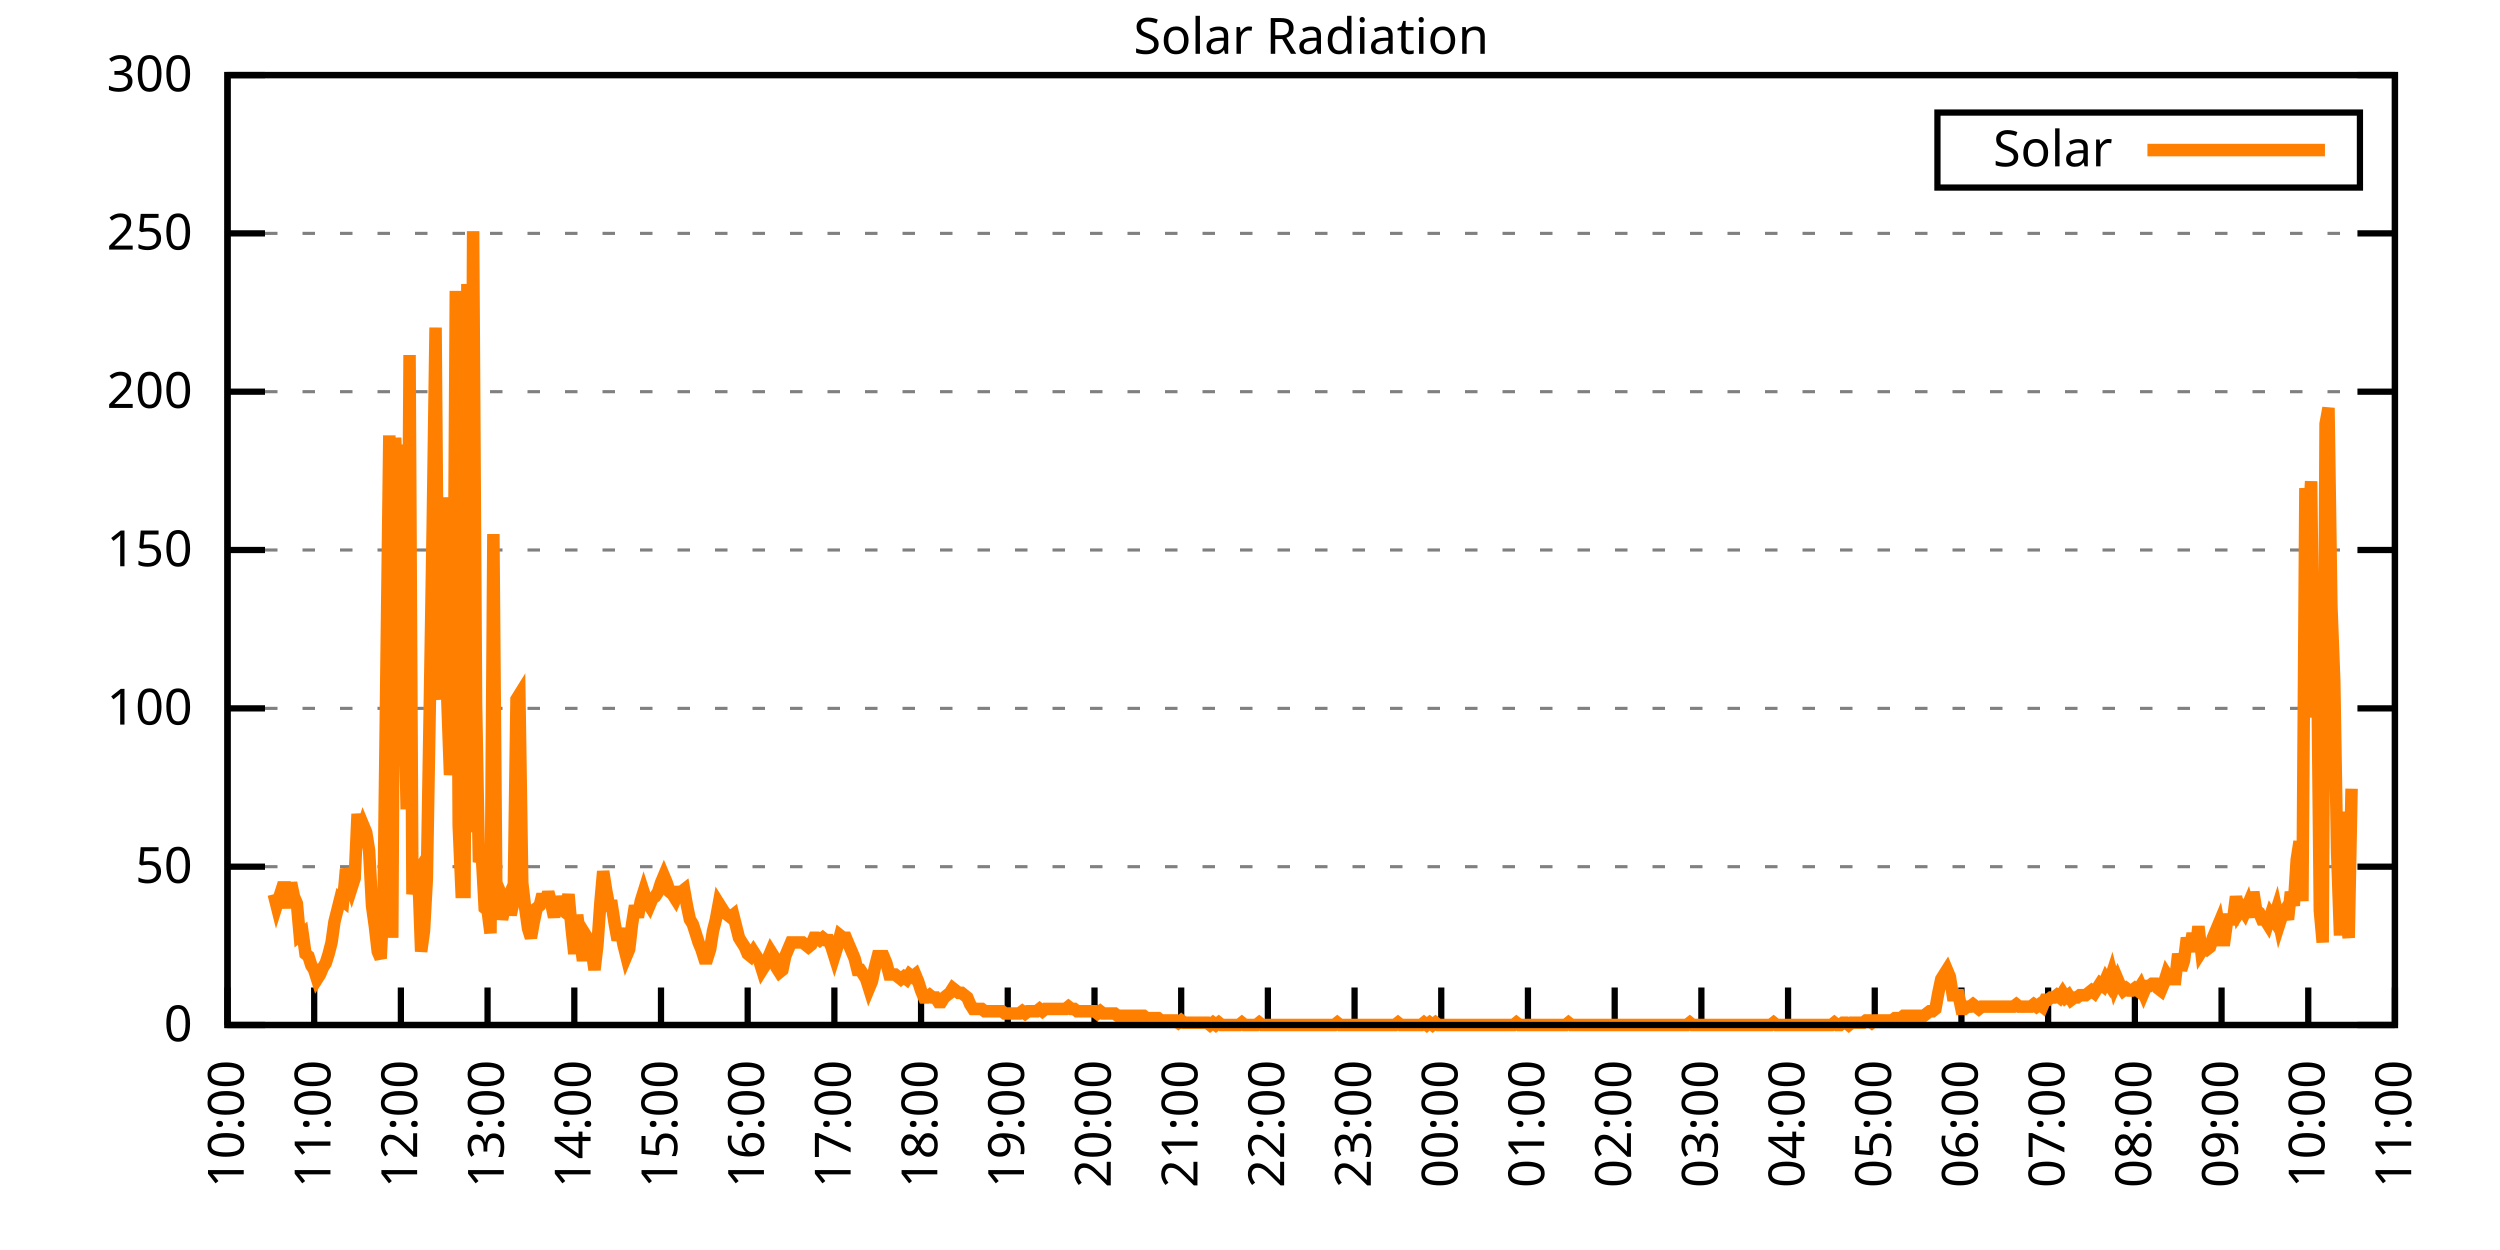
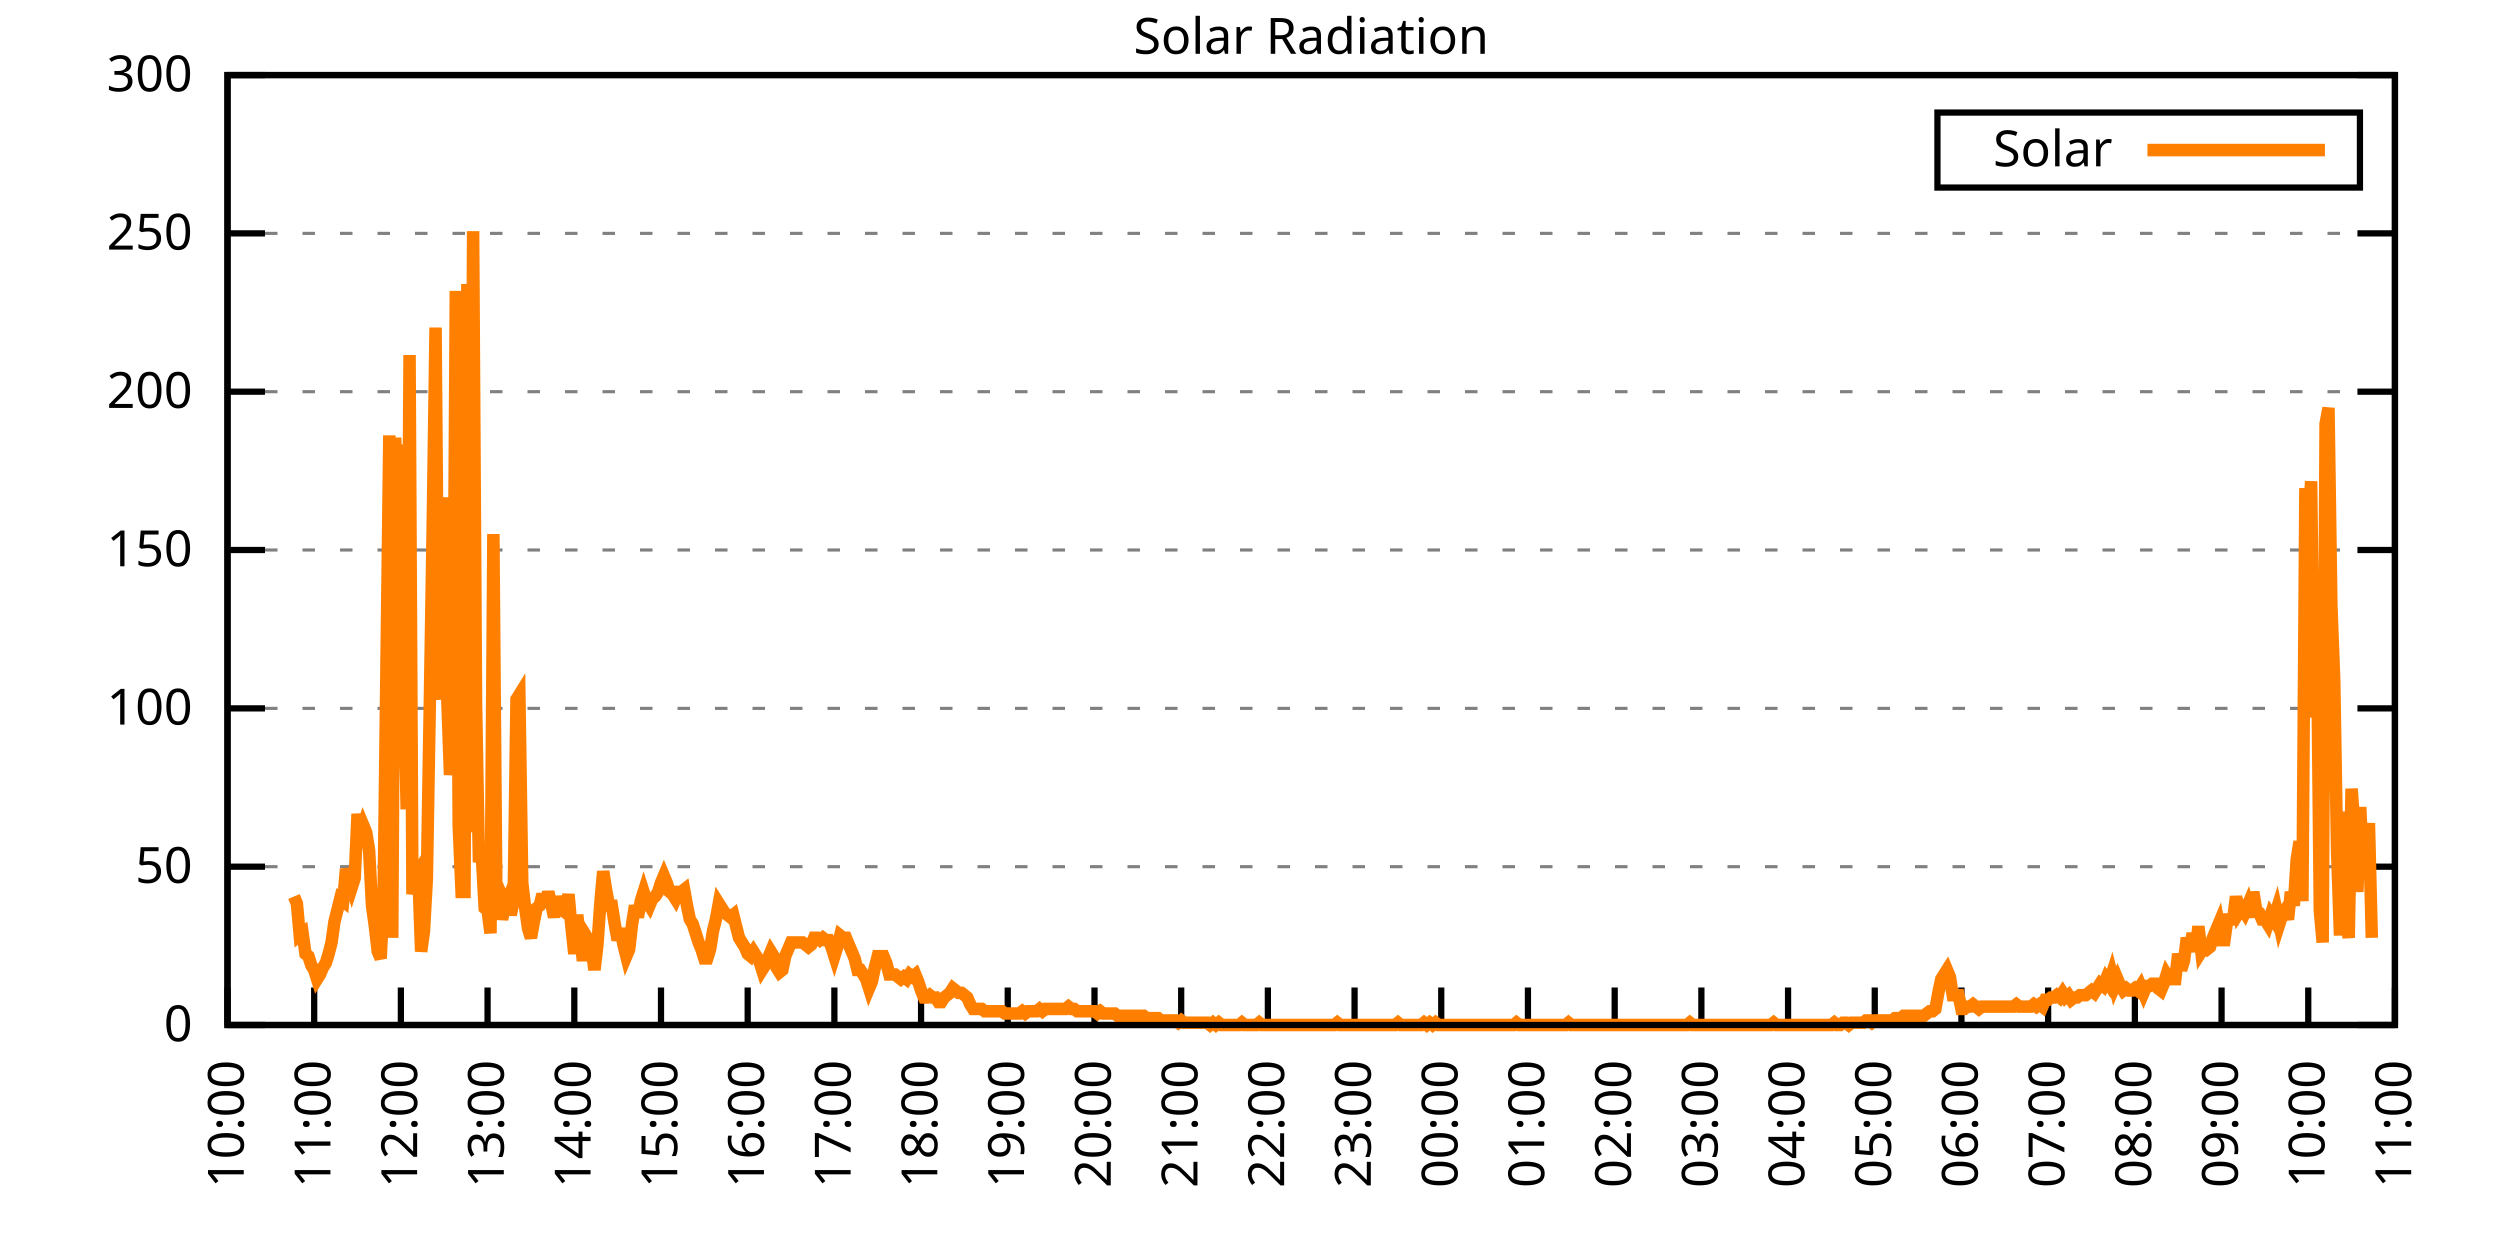
<svg xmlns="http://www.w3.org/2000/svg" xmlns:xlink="http://www.w3.org/1999/xlink" width="400" height="200" viewBox="0 0 400 200">
  <g id="gnuplot_canvas">
    <rect x="0" y="0" width="400" height="200" fill="none" />
    <defs>
      <circle id="gpDot" r="0.5" stroke-width="0.5" stroke="currentColor" />
      <path id="gpPt0" stroke-width="0.333" stroke="currentColor" d="M-1,0 h2 M0,-1 v2" />
      <path id="gpPt1" stroke-width="0.333" stroke="currentColor" d="M-1,-1 L1,1 M1,-1 L-1,1" />
      <path id="gpPt2" stroke-width="0.333" stroke="currentColor" d="M-1,0 L1,0 M0,-1 L0,1 M-1,-1 L1,1 M-1,1 L1,-1" />
      <rect id="gpPt3" stroke-width="0.333" stroke="currentColor" x="-1" y="-1" width="2" height="2" />
      <rect id="gpPt4" stroke-width="0.333" stroke="currentColor" fill="currentColor" x="-1" y="-1" width="2" height="2" />
      <circle id="gpPt5" stroke-width="0.333" stroke="currentColor" cx="0" cy="0" r="1" />
      <use xlink:href="#gpPt5" id="gpPt6" fill="currentColor" stroke="none" />
      <path id="gpPt7" stroke-width="0.333" stroke="currentColor" d="M0,-1.33 L-1.33,0.67 L1.33,0.67 z" />
      <use xlink:href="#gpPt7" id="gpPt8" fill="currentColor" stroke="none" />
      <use xlink:href="#gpPt7" id="gpPt9" stroke="currentColor" transform="rotate(180)" />
      <use xlink:href="#gpPt9" id="gpPt10" fill="currentColor" stroke="none" />
      <use xlink:href="#gpPt3" id="gpPt11" stroke="currentColor" transform="rotate(45)" />
      <use xlink:href="#gpPt11" id="gpPt12" fill="currentColor" stroke="none" />
      <path id="gpPt13" stroke-width="0.333" stroke="currentColor" d="M0,1.330 L1.265,0.411 L0.782,-1.067 L-0.782,-1.076 L-1.265,0.411 z" />
      <use xlink:href="#gpPt13" id="gpPt14" fill="currentColor" stroke="none" />
      <filter id="textbox" filterUnits="objectBoundingBox" x="0" y="0" height="1" width="1">
        <feFlood flood-color="white" flood-opacity="1" result="bgnd" />
        <feComposite in="SourceGraphic" in2="bgnd" operator="atop" />
      </filter>
      <filter id="greybox" filterUnits="objectBoundingBox" x="0" y="0" height="1" width="1">
        <feFlood flood-color="lightgrey" flood-opacity="1" result="grey" />
        <feComposite in="SourceGraphic" in2="grey" operator="atop" />
      </filter>
    </defs>
    <g fill="none" color="white" stroke="currentColor" stroke-width="1.00" stroke-linecap="butt" stroke-linejoin="miter">
</g>
    <g fill="none" color="black" stroke="currentColor" stroke-width="1.00" stroke-linecap="butt" stroke-linejoin="miter">
      <g stroke="none" shape-rendering="crispEdges">
        <polygon fill="rgb(255, 255, 255)" points="36.40,164.00 383.18,164.00 383.18,12.02 36.40,12.02 " />
      </g>
    </g>
    <g fill="none" color="black" stroke="currentColor" stroke-width="1.00" stroke-linecap="butt" stroke-linejoin="miter">
</g>
    <g fill="none" color="black" stroke="black" stroke-width="0.50" stroke-linecap="butt" stroke-linejoin="miter">
</g>
    <g fill="none" color="gray" stroke="currentColor" stroke-width="0.50" stroke-linecap="butt" stroke-linejoin="miter">
      <path stroke="gray" stroke-dasharray="2,4" class="gridline" d="M36.40,164.00 L383.19,164.00  " />
    </g>
    <g fill="none" color="gray" stroke="gray" stroke-width="1.00" stroke-linecap="butt" stroke-linejoin="miter">
</g>
    <g fill="none" color="black" stroke="currentColor" stroke-width="1.00" stroke-linecap="butt" stroke-linejoin="miter">
      <path stroke="black" d="M36.40,164.00 L42.40,164.00 M383.19,164.00 L377.19,164.00  " />
      <g transform="translate(30.80,166.60)" stroke="none" fill="black" font-family="Sans" font-size="8.00" text-anchor="end">
        <text>
          <tspan font-family="Sans"> 0</tspan>
        </text>
      </g>
    </g>
    <g fill="none" color="black" stroke="currentColor" stroke-width="1.00" stroke-linecap="butt" stroke-linejoin="miter">
</g>
    <g fill="none" color="black" stroke="black" stroke-width="0.50" stroke-linecap="butt" stroke-linejoin="miter">
</g>
    <g fill="none" color="gray" stroke="currentColor" stroke-width="0.50" stroke-linecap="butt" stroke-linejoin="miter">
      <path stroke="gray" stroke-dasharray="2,4" class="gridline" d="M36.40,138.67 L383.19,138.67  " />
    </g>
    <g fill="none" color="gray" stroke="gray" stroke-width="1.00" stroke-linecap="butt" stroke-linejoin="miter">
</g>
    <g fill="none" color="black" stroke="currentColor" stroke-width="1.00" stroke-linecap="butt" stroke-linejoin="miter">
      <path stroke="black" d="M36.40,138.67 L42.40,138.67 M383.19,138.67 L377.19,138.67  " />
      <g transform="translate(30.80,141.27)" stroke="none" fill="black" font-family="Sans" font-size="8.00" text-anchor="end">
        <text>
          <tspan font-family="Sans"> 50</tspan>
        </text>
      </g>
    </g>
    <g fill="none" color="black" stroke="currentColor" stroke-width="1.00" stroke-linecap="butt" stroke-linejoin="miter">
</g>
    <g fill="none" color="black" stroke="black" stroke-width="0.50" stroke-linecap="butt" stroke-linejoin="miter">
</g>
    <g fill="none" color="gray" stroke="currentColor" stroke-width="0.50" stroke-linecap="butt" stroke-linejoin="miter">
      <path stroke="gray" stroke-dasharray="2,4" class="gridline" d="M36.40,113.34 L383.19,113.34  " />
    </g>
    <g fill="none" color="gray" stroke="gray" stroke-width="1.00" stroke-linecap="butt" stroke-linejoin="miter">
</g>
    <g fill="none" color="black" stroke="currentColor" stroke-width="1.00" stroke-linecap="butt" stroke-linejoin="miter">
      <path stroke="black" d="M36.40,113.34 L42.40,113.34 M383.19,113.34 L377.19,113.34  " />
      <g transform="translate(30.80,115.94)" stroke="none" fill="black" font-family="Sans" font-size="8.00" text-anchor="end">
        <text>
          <tspan font-family="Sans"> 100</tspan>
        </text>
      </g>
    </g>
    <g fill="none" color="black" stroke="currentColor" stroke-width="1.00" stroke-linecap="butt" stroke-linejoin="miter">
</g>
    <g fill="none" color="black" stroke="black" stroke-width="0.50" stroke-linecap="butt" stroke-linejoin="miter">
</g>
    <g fill="none" color="gray" stroke="currentColor" stroke-width="0.50" stroke-linecap="butt" stroke-linejoin="miter">
      <path stroke="gray" stroke-dasharray="2,4" class="gridline" d="M36.40,88.00 L383.19,88.00  " />
    </g>
    <g fill="none" color="gray" stroke="gray" stroke-width="1.00" stroke-linecap="butt" stroke-linejoin="miter">
</g>
    <g fill="none" color="black" stroke="currentColor" stroke-width="1.00" stroke-linecap="butt" stroke-linejoin="miter">
      <path stroke="black" d="M36.40,88.00 L42.40,88.00 M383.19,88.00 L377.19,88.00  " />
      <g transform="translate(30.80,90.60)" stroke="none" fill="black" font-family="Sans" font-size="8.00" text-anchor="end">
        <text>
          <tspan font-family="Sans"> 150</tspan>
        </text>
      </g>
    </g>
    <g fill="none" color="black" stroke="currentColor" stroke-width="1.00" stroke-linecap="butt" stroke-linejoin="miter">
</g>
    <g fill="none" color="black" stroke="black" stroke-width="0.50" stroke-linecap="butt" stroke-linejoin="miter">
</g>
    <g fill="none" color="gray" stroke="currentColor" stroke-width="0.50" stroke-linecap="butt" stroke-linejoin="miter">
      <path stroke="gray" stroke-dasharray="2,4" class="gridline" d="M36.40,62.67 L383.19,62.67  " />
    </g>
    <g fill="none" color="gray" stroke="gray" stroke-width="1.00" stroke-linecap="butt" stroke-linejoin="miter">
</g>
    <g fill="none" color="black" stroke="currentColor" stroke-width="1.00" stroke-linecap="butt" stroke-linejoin="miter">
      <path stroke="black" d="M36.40,62.67 L42.40,62.67 M383.19,62.67 L377.19,62.67  " />
      <g transform="translate(30.80,65.27)" stroke="none" fill="black" font-family="Sans" font-size="8.00" text-anchor="end">
        <text>
          <tspan font-family="Sans"> 200</tspan>
        </text>
      </g>
    </g>
    <g fill="none" color="black" stroke="currentColor" stroke-width="1.00" stroke-linecap="butt" stroke-linejoin="miter">
</g>
    <g fill="none" color="black" stroke="black" stroke-width="0.50" stroke-linecap="butt" stroke-linejoin="miter">
</g>
    <g fill="none" color="gray" stroke="currentColor" stroke-width="0.50" stroke-linecap="butt" stroke-linejoin="miter">
      <path stroke="gray" stroke-dasharray="2,4" class="gridline" d="M36.40,37.34 L383.19,37.34  " />
    </g>
    <g fill="none" color="gray" stroke="gray" stroke-width="1.00" stroke-linecap="butt" stroke-linejoin="miter">
</g>
    <g fill="none" color="black" stroke="currentColor" stroke-width="1.00" stroke-linecap="butt" stroke-linejoin="miter">
      <path stroke="black" d="M36.40,37.34 L42.40,37.34 M383.19,37.34 L377.19,37.34  " />
      <g transform="translate(30.80,39.94)" stroke="none" fill="black" font-family="Sans" font-size="8.00" text-anchor="end">
        <text>
          <tspan font-family="Sans"> 250</tspan>
        </text>
      </g>
    </g>
    <g fill="none" color="black" stroke="currentColor" stroke-width="1.00" stroke-linecap="butt" stroke-linejoin="miter">
</g>
    <g fill="none" color="black" stroke="black" stroke-width="0.50" stroke-linecap="butt" stroke-linejoin="miter">
</g>
    <g fill="none" color="gray" stroke="currentColor" stroke-width="0.50" stroke-linecap="butt" stroke-linejoin="miter">
      <path stroke="gray" stroke-dasharray="2,4" class="gridline" d="M36.40,12.01 L383.19,12.01  " />
    </g>
    <g fill="none" color="gray" stroke="gray" stroke-width="1.00" stroke-linecap="butt" stroke-linejoin="miter">
</g>
    <g fill="none" color="black" stroke="currentColor" stroke-width="1.00" stroke-linecap="butt" stroke-linejoin="miter">
      <path stroke="black" d="M36.40,12.01 L42.40,12.01 M383.19,12.01 L377.19,12.01  " />
      <g transform="translate(30.80,14.61)" stroke="none" fill="black" font-family="Sans" font-size="8.00" text-anchor="end">
        <text>
          <tspan font-family="Sans"> 300</tspan>
        </text>
      </g>
    </g>
    <g fill="none" color="black" stroke="currentColor" stroke-width="1.00" stroke-linecap="butt" stroke-linejoin="miter">
      <path stroke="black" d="M36.40,164.00 L36.40,158.00  " />
      <g transform="translate(39.00,169.60) rotate(270.00)" stroke="none" fill="black" font-family="Sans" font-size="8.00" text-anchor="end">
        <text>
          <tspan font-family="Sans">10:00</tspan>
        </text>
      </g>
    </g>
    <g fill="none" color="black" stroke="currentColor" stroke-width="1.00" stroke-linecap="butt" stroke-linejoin="miter">
      <path stroke="black" d="M50.27,164.00 L50.27,158.00  " />
      <g transform="translate(52.87,169.60) rotate(270.00)" stroke="none" fill="black" font-family="Sans" font-size="8.00" text-anchor="end">
        <text>
          <tspan font-family="Sans">11:00</tspan>
        </text>
      </g>
    </g>
    <g fill="none" color="black" stroke="currentColor" stroke-width="1.00" stroke-linecap="butt" stroke-linejoin="miter">
      <path stroke="black" d="M64.14,164.00 L64.14,158.00  " />
      <g transform="translate(66.74,169.60) rotate(270.00)" stroke="none" fill="black" font-family="Sans" font-size="8.00" text-anchor="end">
        <text>
          <tspan font-family="Sans">12:00</tspan>
        </text>
      </g>
    </g>
    <g fill="none" color="black" stroke="currentColor" stroke-width="1.00" stroke-linecap="butt" stroke-linejoin="miter">
      <path stroke="black" d="M78.01,164.00 L78.01,158.00  " />
      <g transform="translate(80.61,169.60) rotate(270.00)" stroke="none" fill="black" font-family="Sans" font-size="8.00" text-anchor="end">
        <text>
          <tspan font-family="Sans">13:00</tspan>
        </text>
      </g>
    </g>
    <g fill="none" color="black" stroke="currentColor" stroke-width="1.00" stroke-linecap="butt" stroke-linejoin="miter">
      <path stroke="black" d="M91.89,164.00 L91.89,158.00  " />
      <g transform="translate(94.49,169.60) rotate(270.00)" stroke="none" fill="black" font-family="Sans" font-size="8.00" text-anchor="end">
        <text>
          <tspan font-family="Sans">14:00</tspan>
        </text>
      </g>
    </g>
    <g fill="none" color="black" stroke="currentColor" stroke-width="1.00" stroke-linecap="butt" stroke-linejoin="miter">
      <path stroke="black" d="M105.76,164.00 L105.76,158.00  " />
      <g transform="translate(108.36,169.60) rotate(270.00)" stroke="none" fill="black" font-family="Sans" font-size="8.00" text-anchor="end">
        <text>
          <tspan font-family="Sans">15:00</tspan>
        </text>
      </g>
    </g>
    <g fill="none" color="black" stroke="currentColor" stroke-width="1.00" stroke-linecap="butt" stroke-linejoin="miter">
      <path stroke="black" d="M119.63,164.00 L119.63,158.00  " />
      <g transform="translate(122.23,169.60) rotate(270.00)" stroke="none" fill="black" font-family="Sans" font-size="8.00" text-anchor="end">
        <text>
          <tspan font-family="Sans">16:00</tspan>
        </text>
      </g>
    </g>
    <g fill="none" color="black" stroke="currentColor" stroke-width="1.00" stroke-linecap="butt" stroke-linejoin="miter">
      <path stroke="black" d="M133.50,164.00 L133.50,158.00  " />
      <g transform="translate(136.10,169.60) rotate(270.00)" stroke="none" fill="black" font-family="Sans" font-size="8.00" text-anchor="end">
        <text>
          <tspan font-family="Sans">17:00</tspan>
        </text>
      </g>
    </g>
    <g fill="none" color="black" stroke="currentColor" stroke-width="1.00" stroke-linecap="butt" stroke-linejoin="miter">
      <path stroke="black" d="M147.37,164.00 L147.37,158.00  " />
      <g transform="translate(149.97,169.60) rotate(270.00)" stroke="none" fill="black" font-family="Sans" font-size="8.00" text-anchor="end">
        <text>
          <tspan font-family="Sans">18:00</tspan>
        </text>
      </g>
    </g>
    <g fill="none" color="black" stroke="currentColor" stroke-width="1.00" stroke-linecap="butt" stroke-linejoin="miter">
      <path stroke="black" d="M161.24,164.00 L161.24,158.00  " />
      <g transform="translate(163.84,169.60) rotate(270.00)" stroke="none" fill="black" font-family="Sans" font-size="8.00" text-anchor="end">
        <text>
          <tspan font-family="Sans">19:00</tspan>
        </text>
      </g>
    </g>
    <g fill="none" color="black" stroke="currentColor" stroke-width="1.00" stroke-linecap="butt" stroke-linejoin="miter">
      <path stroke="black" d="M175.12,164.00 L175.12,158.00  " />
      <g transform="translate(177.72,169.60) rotate(270.00)" stroke="none" fill="black" font-family="Sans" font-size="8.00" text-anchor="end">
        <text>
          <tspan font-family="Sans">20:00</tspan>
        </text>
      </g>
    </g>
    <g fill="none" color="black" stroke="currentColor" stroke-width="1.00" stroke-linecap="butt" stroke-linejoin="miter">
      <path stroke="black" d="M188.99,164.00 L188.99,158.00  " />
      <g transform="translate(191.59,169.60) rotate(270.00)" stroke="none" fill="black" font-family="Sans" font-size="8.00" text-anchor="end">
        <text>
          <tspan font-family="Sans">21:00</tspan>
        </text>
      </g>
    </g>
    <g fill="none" color="black" stroke="currentColor" stroke-width="1.00" stroke-linecap="butt" stroke-linejoin="miter">
      <path stroke="black" d="M202.86,164.00 L202.86,158.00  " />
      <g transform="translate(205.46,169.60) rotate(270.00)" stroke="none" fill="black" font-family="Sans" font-size="8.00" text-anchor="end">
        <text>
          <tspan font-family="Sans">22:00</tspan>
        </text>
      </g>
    </g>
    <g fill="none" color="black" stroke="currentColor" stroke-width="1.00" stroke-linecap="butt" stroke-linejoin="miter">
      <path stroke="black" d="M216.73,164.00 L216.73,158.00  " />
      <g transform="translate(219.33,169.60) rotate(270.00)" stroke="none" fill="black" font-family="Sans" font-size="8.00" text-anchor="end">
        <text>
          <tspan font-family="Sans">23:00</tspan>
        </text>
      </g>
    </g>
    <g fill="none" color="black" stroke="currentColor" stroke-width="1.00" stroke-linecap="butt" stroke-linejoin="miter">
      <path stroke="black" d="M230.60,164.00 L230.60,158.00  " />
      <g transform="translate(233.20,169.60) rotate(270.00)" stroke="none" fill="black" font-family="Sans" font-size="8.00" text-anchor="end">
        <text>
          <tspan font-family="Sans">00:00</tspan>
        </text>
      </g>
    </g>
    <g fill="none" color="black" stroke="currentColor" stroke-width="1.00" stroke-linecap="butt" stroke-linejoin="miter">
      <path stroke="black" d="M244.47,164.00 L244.47,158.00  " />
      <g transform="translate(247.07,169.60) rotate(270.00)" stroke="none" fill="black" font-family="Sans" font-size="8.00" text-anchor="end">
        <text>
          <tspan font-family="Sans">01:00</tspan>
        </text>
      </g>
    </g>
    <g fill="none" color="black" stroke="currentColor" stroke-width="1.00" stroke-linecap="butt" stroke-linejoin="miter">
      <path stroke="black" d="M258.35,164.00 L258.35,158.00  " />
      <g transform="translate(260.95,169.60) rotate(270.00)" stroke="none" fill="black" font-family="Sans" font-size="8.00" text-anchor="end">
        <text>
          <tspan font-family="Sans">02:00</tspan>
        </text>
      </g>
    </g>
    <g fill="none" color="black" stroke="currentColor" stroke-width="1.00" stroke-linecap="butt" stroke-linejoin="miter">
      <path stroke="black" d="M272.22,164.00 L272.22,158.00  " />
      <g transform="translate(274.82,169.60) rotate(270.00)" stroke="none" fill="black" font-family="Sans" font-size="8.00" text-anchor="end">
        <text>
          <tspan font-family="Sans">03:00</tspan>
        </text>
      </g>
    </g>
    <g fill="none" color="black" stroke="currentColor" stroke-width="1.00" stroke-linecap="butt" stroke-linejoin="miter">
      <path stroke="black" d="M286.09,164.00 L286.09,158.00  " />
      <g transform="translate(288.69,169.60) rotate(270.00)" stroke="none" fill="black" font-family="Sans" font-size="8.00" text-anchor="end">
        <text>
          <tspan font-family="Sans">04:00</tspan>
        </text>
      </g>
    </g>
    <g fill="none" color="black" stroke="currentColor" stroke-width="1.00" stroke-linecap="butt" stroke-linejoin="miter">
      <path stroke="black" d="M299.96,164.00 L299.96,158.00  " />
      <g transform="translate(302.56,169.60) rotate(270.00)" stroke="none" fill="black" font-family="Sans" font-size="8.00" text-anchor="end">
        <text>
          <tspan font-family="Sans">05:00</tspan>
        </text>
      </g>
    </g>
    <g fill="none" color="black" stroke="currentColor" stroke-width="1.00" stroke-linecap="butt" stroke-linejoin="miter">
      <path stroke="black" d="M313.83,164.00 L313.83,158.00  " />
      <g transform="translate(316.43,169.60) rotate(270.00)" stroke="none" fill="black" font-family="Sans" font-size="8.00" text-anchor="end">
        <text>
          <tspan font-family="Sans">06:00</tspan>
        </text>
      </g>
    </g>
    <g fill="none" color="black" stroke="currentColor" stroke-width="1.00" stroke-linecap="butt" stroke-linejoin="miter">
      <path stroke="black" d="M327.70,164.00 L327.70,158.00  " />
      <g transform="translate(330.30,169.60) rotate(270.00)" stroke="none" fill="black" font-family="Sans" font-size="8.00" text-anchor="end">
        <text>
          <tspan font-family="Sans">07:00</tspan>
        </text>
      </g>
    </g>
    <g fill="none" color="black" stroke="currentColor" stroke-width="1.00" stroke-linecap="butt" stroke-linejoin="miter">
      <path stroke="black" d="M341.58,164.00 L341.58,158.00  " />
      <g transform="translate(344.18,169.60) rotate(270.00)" stroke="none" fill="black" font-family="Sans" font-size="8.00" text-anchor="end">
        <text>
          <tspan font-family="Sans">08:00</tspan>
        </text>
      </g>
    </g>
    <g fill="none" color="black" stroke="currentColor" stroke-width="1.00" stroke-linecap="butt" stroke-linejoin="miter">
      <path stroke="black" d="M355.45,164.00 L355.45,158.00  " />
      <g transform="translate(358.05,169.60) rotate(270.00)" stroke="none" fill="black" font-family="Sans" font-size="8.00" text-anchor="end">
        <text>
          <tspan font-family="Sans">09:00</tspan>
        </text>
      </g>
    </g>
    <g fill="none" color="black" stroke="currentColor" stroke-width="1.00" stroke-linecap="butt" stroke-linejoin="miter">
      <path stroke="black" d="M369.32,164.00 L369.32,158.00  " />
      <g transform="translate(371.92,169.60) rotate(270.00)" stroke="none" fill="black" font-family="Sans" font-size="8.00" text-anchor="end">
        <text>
          <tspan font-family="Sans">10:00</tspan>
        </text>
      </g>
    </g>
    <g fill="none" color="black" stroke="currentColor" stroke-width="1.00" stroke-linecap="butt" stroke-linejoin="miter">
      <path stroke="black" d="M383.19,164.00 L383.19,158.00  " />
      <g transform="translate(385.79,169.60) rotate(270.00)" stroke="none" fill="black" font-family="Sans" font-size="8.00" text-anchor="end">
        <text>
          <tspan font-family="Sans">11:00</tspan>
        </text>
      </g>
    </g>
    <g fill="none" color="black" stroke="currentColor" stroke-width="1.00" stroke-linecap="butt" stroke-linejoin="miter">
</g>
    <g fill="none" color="black" stroke="currentColor" stroke-width="1.00" stroke-linecap="butt" stroke-linejoin="miter">
      <path stroke="black" d="M36.40,12.01 L36.40,164.00 L383.19,164.00 L383.19,12.01 L36.40,12.01 Z  " />
    </g>
    <g fill="none" color="black" stroke="currentColor" stroke-width="1.00" stroke-linecap="butt" stroke-linejoin="miter">
</g>
    <g fill="none" color="black" stroke="currentColor" stroke-width="1.00" stroke-linecap="butt" stroke-linejoin="miter">
      <path stroke="black" d="M309.99,30.01 L309.99,18.01 L377.59,18.01 L377.59,30.01 L309.99,30.01 Z  " />
    </g>
    <g id="Solar_Radiation_plot_1">
      <g fill="none" color="white" stroke="black" stroke-width="2.00" stroke-linecap="butt" stroke-linejoin="miter">
</g>
      <g fill="none" color="black" stroke="currentColor" stroke-width="2.00" stroke-linecap="butt" stroke-linejoin="miter">
        <g transform="translate(337.99,26.61)" stroke="none" fill="black" font-family="Sans" font-size="8.00" text-anchor="end">
          <text>
            <tspan font-family="Sans">Solar</tspan>
          </text>
        </g>
      </g>
      <g fill="none" color="black" stroke="currentColor" stroke-width="2.00" stroke-linecap="butt" stroke-linejoin="miter">
-         <path stroke="rgb(255, 127,   0)" d="M343.59,24.01 L371.99,24.01 M43.80,143.08 L44.26,144.91 L44.72,143.44 L45.19,141.98 L45.65,141.98 L46.11,145.28   L46.57,141.24 L47.03,143.44 L47.50,144.55 L47.96,149.68 L48.42,149.32 L48.88,152.62 L49.35,152.99 L49.81,154.46   L50.27,155.19 L50.73,156.66 L51.20,155.92 L51.66,154.82 L52.12,154.09 L52.58,152.62 L53.05,150.79 L53.51,147.48   L53.97,145.65 L54.43,143.81 L54.90,144.18 L55.36,139.04 L55.82,140.51 L56.28,141.98 L56.75,140.51 L57.21,130.23   L57.67,133.53 L58.13,132.06 L58.59,133.17 L59.06,136.10 L59.52,144.91 L59.98,148.22 L60.44,152.25 L60.91,153.35   L61.37,143.81 L61.83,106.74 L62.29,69.66 L62.76,150.05 L63.22,70.03 L63.68,81.78 L64.14,71.13 L64.61,107.84   L65.07,129.49 L65.53,56.81 L65.99,143.08 L66.46,140.14 L66.92,139.41 L67.38,152.25 L67.84,148.95 L68.30,140.51   L68.77,112.61 L69.23,84.34 L69.69,52.41 L70.15,108.57 L70.62,111.88 L71.08,79.57 L71.54,111.14 L72.00,123.99   L72.47,119.22 L72.93,46.54 L73.39,132.06 L73.85,142.71 L74.32,142.71 L74.78,45.43 L75.24,133.17 L75.70,36.99   L76.17,112.61 L76.63,137.94 L77.09,136.84 L77.55,145.28 L78.01,145.65 L78.48,149.32 L78.94,85.45 L79.40,141.24   L79.86,142.34 L80.33,147.11 L80.79,144.91 L81.25,143.81 L81.71,146.38 L82.18,144.18 L82.64,111.88 L83.10,111.14   L83.56,141.24 L84.03,145.28 L84.49,148.58 L84.95,150.05 L85.41,147.48 L85.88,145.28 L86.34,144.91 L86.80,143.08   L87.26,144.91 L87.72,142.71 L88.19,144.55 L88.65,146.75 L89.11,143.44 L89.57,145.65 L90.04,145.65 L90.50,146.01   L90.96,143.08 L91.42,148.22 L91.89,152.62 L92.35,146.38 L92.81,150.05 L93.27,153.72 L93.74,149.68 L94.20,150.42   L94.66,151.89 L95.12,155.19 L95.59,151.15 L96.05,144.55 L96.51,139.41 L96.97,142.34 L97.44,144.91 L97.90,144.91   L98.36,147.85 L98.82,150.42 L99.28,148.58 L99.75,151.15 L100.21,152.99 L100.67,151.89 L101.13,147.85 L101.60,144.91   L102.06,146.75 L102.52,144.18 L102.98,142.71 L103.45,144.18 L103.91,144.91 L104.37,143.81 L104.83,143.44 L105.30,142.71   L105.76,141.24 L106.22,140.14 L106.68,141.24 L107.15,142.71 L107.61,143.08 L108.07,143.81 L108.53,142.71 L108.99,142.71   L109.46,142.34 L109.92,144.91 L110.38,147.11 L110.84,147.85 L111.31,149.32 L111.77,150.79 L112.23,151.89 L112.69,153.35   L113.16,153.35 L113.62,151.89 L114.08,148.95 L114.54,147.11 L115.01,144.55 L115.47,145.28 L115.93,146.01 L116.39,146.38   L116.86,146.75 L117.32,146.38 L117.78,148.22 L118.24,150.05 L118.70,150.79 L119.17,151.52 L119.63,152.62 L120.09,152.99   L120.55,152.25 L121.02,152.99 L121.48,153.72 L121.94,155.19 L122.40,154.46 L122.87,153.35 L123.33,152.25 L123.79,152.99   L124.25,154.82 L124.72,155.56 L125.18,155.19 L125.64,152.99 L126.10,151.89 L126.57,150.79 L127.03,150.79 L127.49,150.79   L127.95,150.79 L128.41,150.79 L128.88,151.15 L129.34,151.52 L129.80,151.15 L130.26,150.05 L130.73,150.05 L131.19,150.42   L131.65,150.05 L132.11,150.42 L132.58,150.42 L133.04,151.52 L133.50,152.99 L133.96,151.52 L134.43,149.68 L134.89,150.05   L135.35,150.05 L135.81,151.15 L136.28,152.25 L136.74,153.35 L137.20,155.19 L137.66,155.19 L138.13,155.92 L138.59,156.66   L139.05,158.13 L139.51,157.03 L139.97,154.82 L140.44,152.99 L140.90,152.99 L141.36,152.99 L141.82,154.09 L142.29,155.92   L142.75,155.92 L143.21,155.92 L143.67,156.29 L144.14,156.66 L144.60,156.29 L145.06,156.66 L145.52,155.92 L145.99,156.29   L146.45,155.92 L146.91,157.03 L147.37,158.49 L147.84,159.60 L148.30,159.60 L148.76,159.23 L149.22,159.60 L149.68,159.60   L150.15,160.33 L150.61,160.33 L151.07,159.60 L151.53,159.23 L152.00,158.86 L152.46,158.13 L152.92,158.49 L153.38,158.86   L153.85,158.86 L154.31,159.23 L154.77,159.60 L155.23,160.70 L155.70,161.43 L156.16,161.43 L156.62,161.43 L157.08,161.43   L157.55,161.80 L158.01,161.80 L158.47,161.80 L158.93,161.80 L159.39,161.80 L159.86,161.80 L160.32,161.80 L160.78,162.16   L161.24,162.16 L161.71,162.16 L162.17,162.16 L162.63,162.16 L163.09,162.16 L163.56,161.80 L164.02,162.16 L164.48,161.80   L164.94,161.80 L165.41,161.80 L165.87,161.80 L166.33,161.43 L166.79,161.80 L167.26,161.43 L167.72,161.43 L168.18,161.43   L168.64,161.43 L169.10,161.43 L169.57,161.43 L170.03,161.43 L170.49,161.43 L170.95,161.06 L171.42,161.43 L171.88,161.43   L172.34,161.80 L172.80,161.80 L173.27,161.80 L173.73,161.80 L174.19,161.80 L174.65,161.80 L175.12,161.80 L175.58,162.16   L176.04,161.80 L176.50,162.16 L176.97,162.16 L177.43,162.16 L177.89,162.16 L178.35,162.16 L178.82,162.53 L179.28,162.53   L179.74,162.53 L180.20,162.53 L180.66,162.53 L181.13,162.53 L181.59,162.53 L182.05,162.53 L182.51,162.53 L182.98,162.53   L183.44,162.90 L183.90,162.90 L184.36,162.90 L184.83,162.90 L185.29,162.90 L185.75,163.27 L186.21,163.27 L186.68,163.27   L187.14,163.27 L187.60,163.27 L188.06,163.27 L188.53,163.63 L188.99,163.27 L189.45,163.63 L189.91,163.63 L190.37,163.63   L190.84,163.63 L191.30,163.63 L191.76,163.63 L192.22,163.63 L192.69,163.63 L193.15,163.63 L193.61,164.00 L194.07,163.63   L194.54,164.00 L195.00,163.63 L195.46,164.00 L195.92,164.00 L196.39,164.00 L196.85,164.00 L197.77,164.00 L198.24,164.00   L198.70,163.63 L199.16,164.00 L199.62,164.00 L200.08,164.00 L200.55,164.00 L201.01,164.00 L201.47,163.63 L201.93,164.00   L202.40,164.00 L202.86,164.00 L203.32,164.00 L203.78,164.00 L204.25,164.00 L204.48,164.00 L205.17,164.00 L205.63,164.00   L206.10,164.00 L206.56,164.00 L207.02,164.00 L207.48,164.00 L207.95,164.00 L208.41,164.00 L208.87,164.00 L209.33,164.00   L209.80,164.00 L210.26,164.00 L210.72,164.00 L211.18,164.00 L211.64,164.00 L212.11,164.00 L212.57,164.00 L213.03,164.00   L213.49,164.00 L213.96,163.63 L214.42,164.00 L214.88,164.00 L215.34,164.00 L215.81,164.00 L216.27,164.00 L216.73,164.00   L217.19,164.00 L217.66,164.00 L218.12,164.00 L218.58,164.00 L219.04,164.00 L219.51,164.00 L219.97,164.00 L220.43,164.00   L220.89,164.00 L221.35,164.00 L221.82,164.00 L222.28,164.00 L222.74,164.00 L223.20,164.00 L223.67,163.63 L224.13,164.00   L224.59,164.00 L225.05,164.00 L225.52,164.00 L225.98,164.00 L226.44,164.00 L226.90,164.00 L227.37,164.00 L227.83,163.63   L228.29,164.00 L228.75,163.63 L229.22,164.00 L229.68,163.63 L230.14,164.00 L230.60,164.00 L231.06,164.00 L231.53,164.00   L231.99,164.00 L232.45,164.00 L232.91,164.00 L233.38,164.00 L233.84,164.00 L234.30,164.00 L234.76,164.00 L235.23,164.00   L235.69,164.00 L236.15,164.00 L236.61,164.00 L237.08,164.00 L237.54,164.00 L238.00,164.00 L238.46,164.00 L238.93,164.00   L239.39,164.00 L239.85,164.00 L240.31,164.00 L240.77,164.00 L241.24,164.00 L241.70,164.00 L242.16,164.00 L242.62,163.63   L243.09,164.00 L243.55,164.00 L244.01,164.00 L244.47,164.00 L244.94,164.00 L245.40,164.00 L245.86,164.00 L246.32,164.00   L246.79,164.00 L247.25,164.00 L247.71,164.00 L248.17,164.00 L248.64,164.00 L249.10,164.00 L249.56,164.00 L250.02,164.00   L250.49,164.00 L250.95,163.63 L251.41,164.00 L251.87,164.00 L252.33,164.00 L252.80,164.00 L253.26,164.00 L253.72,164.00   L254.18,164.00 L254.65,164.00 L255.11,164.00 L255.57,164.00 L256.03,164.00 L256.50,164.00 L256.96,164.00 L257.42,164.00   L257.88,164.00 L258.35,164.00 L258.81,164.00 L259.27,164.00 L259.73,164.00 L260.20,164.00 L260.66,164.00 L261.12,164.00   L261.58,164.00 L262.04,164.00 L262.51,164.00 L262.97,164.00 L263.43,164.00 L263.89,164.00 L264.36,164.00 L264.82,164.00   L265.28,164.00 L265.74,164.00 L266.21,164.00 L266.67,164.00 L267.13,164.00 L267.59,164.00 L268.06,164.00 L268.52,164.00   L268.98,164.00 L269.44,164.00 L269.91,164.00 L270.37,163.63 L270.83,164.00 L271.29,164.00 L271.75,164.00 L272.22,164.00   L272.68,164.00 L273.14,164.00 L273.60,164.00 L274.07,164.00 L274.53,164.00 L274.99,164.00 L275.45,164.00 L275.92,164.00   L276.38,164.00 L276.84,164.00 L277.30,164.00 L277.77,164.00 L278.23,164.00 L278.69,164.00 L279.15,164.00 L279.62,164.00   L280.08,164.00 L280.54,164.00 L281.00,164.00 L281.46,164.00 L281.93,164.00 L282.39,164.00 L282.85,164.00 L283.31,164.00   L283.78,163.63 L284.24,164.00 L284.70,164.00 L285.16,164.00 L285.63,164.00 L286.09,164.00 L286.55,164.00 L287.01,164.00   L287.48,164.00 L287.94,164.00 L288.40,164.00 L288.86,164.00 L289.33,164.00 L289.79,164.00 L290.25,164.00 L290.71,164.00   L291.18,164.00 L291.64,164.00 L292.10,164.00 L292.56,164.00 L293.02,164.00 L293.49,163.63 L293.95,164.00 L294.41,164.00   L294.87,163.63 L295.34,163.63 L295.80,164.00 L296.26,163.63 L296.72,163.63 L297.19,163.63 L297.65,163.63 L298.11,163.63   L298.57,163.27 L299.04,163.27 L299.50,163.63 L299.96,163.27 L300.42,163.27 L300.89,163.27 L301.35,163.27 L301.81,163.27   L302.27,163.27 L302.73,163.27 L303.20,162.90 L303.66,162.90 L304.12,162.90 L304.58,162.53 L305.05,162.53 L305.51,162.53   L305.97,162.53 L306.43,162.53 L306.90,162.53 L307.36,162.53 L307.82,162.53 L308.28,162.16 L308.75,161.80 L309.21,161.80   L309.67,161.43 L310.13,158.86 L310.60,156.66 L311.06,155.92 L311.52,155.19 L311.98,156.29 L312.44,159.23 L312.91,159.23   L313.37,159.23 L313.83,161.43 L314.29,161.43 L314.76,161.06 L315.22,161.06 L315.68,160.70 L316.14,161.06 L316.61,161.43   L317.07,161.06 L317.53,161.06 L317.99,161.06 L318.46,161.06 L318.92,161.06 L319.38,161.06 L319.84,161.06 L320.31,161.06   L320.77,161.06 L321.23,161.06 L321.69,161.06 L322.15,161.06 L322.62,160.70 L323.08,161.06 L323.54,161.06 L324.00,161.06   L324.47,161.06 L324.93,161.06 L325.39,160.70 L325.85,161.06 L326.32,160.70 L326.78,161.06 L327.24,159.96 L327.70,159.96   L328.17,159.60 L328.63,159.60 L329.09,159.23 L329.55,159.60 L330.02,158.86 L330.48,159.60 L330.94,159.23 L331.40,159.96   L331.87,159.60 L332.33,159.60 L332.79,159.23 L333.25,159.23 L333.71,159.23 L334.18,158.86 L334.64,158.49 L335.10,158.86   L335.56,158.13 L336.03,157.39 L336.49,157.76 L336.95,156.66 L337.41,157.39 L337.88,155.92 L338.34,157.76 L338.80,156.66   L339.26,157.76 L339.73,158.49 L340.19,158.13 L340.65,158.49 L341.11,158.49 L341.58,158.13 L342.04,158.49 L342.50,157.76   L342.96,158.86 L343.42,157.76 L343.89,157.76 L344.35,157.39 L344.81,157.39 L345.27,158.13 L345.74,158.49 L346.20,157.39   L346.66,155.92 L347.12,156.66 L347.59,156.66 L348.05,156.66 L348.51,152.62 L348.97,155.19 L349.44,153.72 L349.90,150.05   L350.36,152.25 L350.82,149.32 L351.29,152.25 L351.75,148.22 L352.21,152.25 L352.67,151.52 L353.13,151.89 L353.60,151.52   L354.06,150.05 L354.52,148.95 L354.98,147.85 L355.45,150.42 L355.91,150.42 L356.37,147.11 L356.83,147.11 L357.30,147.11   L357.76,143.44 L358.22,146.01 L358.68,145.28 L359.15,146.01 L359.61,144.91 L360.07,146.75 L360.53,142.71 L361.00,145.65   L361.46,146.01 L361.92,147.11 L362.38,147.11 L362.84,147.85 L363.31,146.38 L363.77,147.11 L364.23,145.65 L364.69,147.85   L365.16,146.38 L365.62,145.65 L366.08,147.11 L366.54,142.71 L367.01,144.91 L367.47,137.57 L367.93,134.63 L368.39,144.18   L368.86,78.10 L369.32,85.45 L369.78,77.00 L370.24,114.81 L370.71,100.50 L371.17,145.65 L371.63,150.79 L372.09,67.83   L372.56,65.26 L373.02,96.83 L373.48,108.94 L373.94,136.47 L374.40,149.68 L374.87,129.86 L375.33,146.75 L375.79,150.05   L376.25,126.19  " />
+         <path stroke="rgb(255, 127,   0)" d="M343.59,24.01 L371.99,24.01 M47.03,143.44 L47.50,144.55 L47.96,149.68 L48.42,149.32 L48.88,152.62 L49.35,152.99   L49.81,154.46 L50.27,155.19 L50.73,156.66 L51.20,155.92 L51.66,154.82 L52.12,154.09 L52.58,152.62 L53.05,150.79   L53.51,147.48 L53.97,145.65 L54.43,143.81 L54.90,144.18 L55.36,139.04 L55.82,140.51 L56.28,141.98 L56.75,140.51   L57.21,130.23 L57.67,133.53 L58.13,132.06 L58.59,133.17 L59.06,136.10 L59.52,144.91 L59.98,148.22 L60.44,152.25   L60.91,153.35 L61.37,143.81 L61.83,106.74 L62.29,69.66 L62.76,150.05 L63.22,70.03 L63.68,81.78 L64.14,71.13   L64.61,107.84 L65.07,129.49 L65.53,56.81 L65.99,143.08 L66.46,140.14 L66.92,139.41 L67.38,152.25 L67.84,148.95   L68.30,140.51 L68.77,112.61 L69.23,84.34 L69.69,52.41 L70.15,108.57 L70.62,111.88 L71.08,79.57 L71.54,111.14   L72.00,123.99 L72.47,119.22 L72.93,46.54 L73.39,132.06 L73.85,142.71 L74.32,142.71 L74.78,45.43 L75.24,133.17   L75.70,36.99 L76.17,112.61 L76.63,137.94 L77.09,136.84 L77.55,145.28 L78.01,145.65 L78.48,149.32 L78.94,85.45   L79.40,141.24 L79.86,142.34 L80.33,147.11 L80.79,144.91 L81.25,143.81 L81.71,146.38 L82.18,144.18 L82.64,111.88   L83.10,111.14 L83.56,141.24 L84.03,145.28 L84.49,148.58 L84.95,150.05 L85.41,147.48 L85.88,145.28 L86.34,144.91   L86.80,143.08 L87.26,144.91 L87.72,142.71 L88.19,144.55 L88.65,146.75 L89.11,143.44 L89.57,145.65 L90.04,145.65   L90.50,146.01 L90.96,143.08 L91.42,148.22 L91.89,152.62 L92.35,146.38 L92.81,150.05 L93.27,153.72 L93.74,149.68   L94.20,150.42 L94.66,151.89 L95.12,155.19 L95.59,151.15 L96.05,144.55 L96.51,139.41 L96.97,142.34 L97.44,144.91   L97.90,144.91 L98.36,147.85 L98.82,150.42 L99.28,148.58 L99.75,151.15 L100.21,152.99 L100.67,151.89 L101.13,147.85   L101.60,144.91 L102.06,146.75 L102.52,144.18 L102.98,142.71 L103.45,144.18 L103.91,144.91 L104.37,143.81 L104.83,143.44   L105.30,142.71 L105.76,141.24 L106.22,140.14 L106.68,141.24 L107.15,142.71 L107.61,143.08 L108.07,143.81 L108.53,142.71   L108.99,142.71 L109.46,142.34 L109.92,144.91 L110.38,147.11 L110.84,147.85 L111.31,149.32 L111.77,150.79 L112.23,151.89   L112.69,153.35 L113.16,153.35 L113.62,151.89 L114.08,148.95 L114.54,147.11 L115.01,144.55 L115.47,145.28 L115.93,146.01   L116.39,146.38 L116.86,146.75 L117.32,146.38 L117.78,148.22 L118.24,150.05 L118.70,150.79 L119.17,151.52 L119.63,152.62   L120.09,152.99 L120.55,152.25 L121.02,152.99 L121.48,153.72 L121.94,155.19 L122.40,154.46 L122.87,153.35 L123.33,152.25   L123.79,152.99 L124.25,154.82 L124.72,155.56 L125.18,155.19 L125.64,152.99 L126.10,151.89 L126.57,150.79 L127.03,150.79   L127.49,150.79 L127.95,150.79 L128.41,150.79 L128.88,151.15 L129.34,151.52 L129.80,151.15 L130.26,150.05 L130.73,150.05   L131.19,150.42 L131.65,150.05 L132.11,150.42 L132.58,150.42 L133.04,151.52 L133.50,152.99 L133.96,151.52 L134.43,149.68   L134.89,150.05 L135.35,150.05 L135.81,151.15 L136.28,152.25 L136.74,153.35 L137.20,155.19 L137.66,155.19 L138.13,155.92   L138.59,156.66 L139.05,158.13 L139.51,157.03 L139.97,154.82 L140.44,152.99 L140.90,152.99 L141.36,152.99 L141.82,154.09   L142.29,155.92 L142.75,155.92 L143.21,155.92 L143.67,156.29 L144.14,156.66 L144.60,156.29 L145.06,156.66 L145.52,155.92   L145.99,156.29 L146.45,155.92 L146.91,157.03 L147.37,158.49 L147.84,159.60 L148.30,159.60 L148.76,159.23 L149.22,159.60   L149.68,159.60 L150.15,160.33 L150.61,160.33 L151.07,159.60 L151.53,159.23 L152.00,158.86 L152.46,158.13 L152.92,158.49   L153.38,158.86 L153.85,158.86 L154.31,159.23 L154.77,159.60 L155.23,160.70 L155.70,161.43 L156.16,161.43 L156.62,161.43   L157.08,161.43 L157.55,161.80 L158.01,161.80 L158.47,161.80 L158.93,161.80 L159.39,161.80 L159.86,161.80 L160.32,161.80   L160.78,162.16 L161.24,162.16 L161.71,162.16 L162.17,162.16 L162.63,162.16 L163.09,162.16 L163.56,161.80 L164.02,162.16   L164.48,161.80 L164.94,161.80 L165.41,161.80 L165.87,161.80 L166.33,161.43 L166.79,161.80 L167.26,161.43 L167.72,161.43   L168.18,161.43 L168.64,161.43 L169.10,161.43 L169.57,161.43 L170.03,161.43 L170.49,161.43 L170.95,161.06 L171.42,161.43   L171.88,161.43 L172.34,161.80 L172.80,161.80 L173.27,161.80 L173.73,161.80 L174.19,161.80 L174.65,161.80 L175.12,161.80   L175.58,162.16 L176.04,161.80 L176.50,162.16 L176.97,162.16 L177.43,162.16 L177.89,162.16 L178.35,162.16 L178.82,162.53   L179.28,162.53 L179.74,162.53 L180.20,162.53 L180.66,162.53 L181.13,162.53 L181.59,162.53 L182.05,162.53 L182.51,162.53   L182.98,162.53 L183.44,162.90 L183.90,162.90 L184.36,162.90 L184.83,162.90 L185.29,162.90 L185.75,163.27 L186.21,163.27   L186.68,163.27 L187.14,163.27 L187.60,163.27 L188.06,163.27 L188.53,163.63 L188.99,163.27 L189.45,163.63 L189.91,163.63   L190.37,163.63 L190.84,163.63 L191.30,163.63 L191.76,163.63 L192.22,163.63 L192.69,163.63 L193.15,163.63 L193.61,164.00   L194.07,163.63 L194.54,164.00 L195.00,163.63 L195.46,164.00 L195.92,164.00 L196.39,164.00 L196.85,164.00 L197.77,164.00   L198.24,164.00 L198.70,163.63 L199.16,164.00 L199.62,164.00 L200.08,164.00 L200.55,164.00 L201.01,164.00 L201.47,163.63   L201.93,164.00 L202.40,164.00 L202.86,164.00 L203.32,164.00 L203.78,164.00 L204.25,164.00 L204.48,164.00 L205.17,164.00   L205.63,164.00 L206.10,164.00 L206.56,164.00 L207.02,164.00 L207.48,164.00 L207.95,164.00 L208.41,164.00 L208.87,164.00   L209.33,164.00 L209.80,164.00 L210.26,164.00 L210.72,164.00 L211.18,164.00 L211.64,164.00 L212.11,164.00 L212.57,164.00   L213.03,164.00 L213.49,164.00 L213.96,163.63 L214.42,164.00 L214.88,164.00 L215.34,164.00 L215.81,164.00 L216.27,164.00   L216.73,164.00 L217.19,164.00 L217.66,164.00 L218.12,164.00 L218.58,164.00 L219.04,164.00 L219.51,164.00 L219.97,164.00   L220.43,164.00 L220.89,164.00 L221.35,164.00 L221.82,164.00 L222.28,164.00 L222.74,164.00 L223.20,164.00 L223.67,163.63   L224.13,164.00 L224.59,164.00 L225.05,164.00 L225.52,164.00 L225.98,164.00 L226.44,164.00 L226.90,164.00 L227.37,164.00   L227.83,163.63 L228.29,164.00 L228.75,163.63 L229.22,164.00 L229.68,163.63 L230.14,164.00 L230.60,164.00 L231.06,164.00   L231.53,164.00 L231.99,164.00 L232.45,164.00 L232.91,164.00 L233.38,164.00 L233.84,164.00 L234.30,164.00 L234.76,164.00   L235.23,164.00 L235.69,164.00 L236.15,164.00 L236.61,164.00 L237.08,164.00 L237.54,164.00 L238.00,164.00 L238.46,164.00   L238.93,164.00 L239.39,164.00 L239.85,164.00 L240.31,164.00 L240.77,164.00 L241.24,164.00 L241.70,164.00 L242.16,164.00   L242.62,163.63 L243.09,164.00 L243.55,164.00 L244.01,164.00 L244.47,164.00 L244.94,164.00 L245.40,164.00 L245.86,164.00   L246.32,164.00 L246.79,164.00 L247.25,164.00 L247.71,164.00 L248.17,164.00 L248.64,164.00 L249.10,164.00 L249.56,164.00   L250.02,164.00 L250.49,164.00 L250.95,163.63 L251.41,164.00 L251.87,164.00 L252.33,164.00 L252.80,164.00 L253.26,164.00   L253.72,164.00 L254.18,164.00 L254.65,164.00 L255.11,164.00 L255.57,164.00 L256.03,164.00 L256.50,164.00 L256.96,164.00   L257.42,164.00 L257.88,164.00 L258.35,164.00 L258.81,164.00 L259.27,164.00 L259.73,164.00 L260.20,164.00 L260.66,164.00   L261.12,164.00 L261.58,164.00 L262.04,164.00 L262.51,164.00 L262.97,164.00 L263.43,164.00 L263.89,164.00 L264.36,164.00   L264.82,164.00 L265.28,164.00 L265.74,164.00 L266.21,164.00 L266.67,164.00 L267.13,164.00 L267.59,164.00 L268.06,164.00   L268.52,164.00 L268.98,164.00 L269.44,164.00 L269.91,164.00 L270.37,163.63 L270.83,164.00 L271.29,164.00 L271.75,164.00   L272.22,164.00 L272.68,164.00 L273.14,164.00 L273.60,164.00 L274.07,164.00 L274.53,164.00 L274.99,164.00 L275.45,164.00   L275.92,164.00 L276.38,164.00 L276.84,164.00 L277.30,164.00 L277.77,164.00 L278.23,164.00 L278.69,164.00 L279.15,164.00   L279.62,164.00 L280.08,164.00 L280.54,164.00 L281.00,164.00 L281.46,164.00 L281.93,164.00 L282.39,164.00 L282.85,164.00   L283.31,164.00 L283.78,163.63 L284.24,164.00 L284.70,164.00 L285.16,164.00 L285.63,164.00 L286.09,164.00 L286.55,164.00   L287.01,164.00 L287.48,164.00 L287.94,164.00 L288.40,164.00 L288.86,164.00 L289.33,164.00 L289.79,164.00 L290.25,164.00   L290.71,164.00 L291.18,164.00 L291.64,164.00 L292.10,164.00 L292.56,164.00 L293.02,164.00 L293.49,163.63 L293.95,164.00   L294.41,164.00 L294.87,163.63 L295.34,163.63 L295.80,164.00 L296.26,163.63 L296.72,163.63 L297.19,163.63 L297.65,163.63   L298.11,163.63 L298.57,163.27 L299.04,163.27 L299.50,163.63 L299.96,163.27 L300.42,163.27 L300.89,163.27 L301.35,163.27   L301.81,163.27 L302.27,163.27 L302.73,163.27 L303.20,162.90 L303.66,162.90 L304.12,162.90 L304.58,162.53 L305.05,162.53   L305.51,162.53 L305.97,162.53 L306.43,162.53 L306.90,162.53 L307.36,162.53 L307.82,162.53 L308.28,162.16 L308.75,161.80   L309.21,161.80 L309.67,161.43 L310.13,158.86 L310.60,156.66 L311.06,155.92 L311.52,155.19 L311.98,156.29 L312.44,159.23   L312.91,159.23 L313.37,159.23 L313.83,161.43 L314.29,161.43 L314.76,161.06 L315.22,161.06 L315.68,160.70 L316.14,161.06   L316.61,161.43 L317.07,161.06 L317.53,161.06 L317.99,161.06 L318.46,161.06 L318.92,161.06 L319.38,161.06 L319.84,161.06   L320.31,161.06 L320.77,161.06 L321.23,161.06 L321.69,161.06 L322.15,161.06 L322.62,160.70 L323.08,161.06 L323.54,161.06   L324.00,161.06 L324.47,161.06 L324.93,161.06 L325.39,160.70 L325.85,161.06 L326.32,160.70 L326.78,161.06 L327.24,159.96   L327.70,159.96 L328.17,159.60 L328.63,159.60 L329.09,159.23 L329.55,159.60 L330.02,158.86 L330.48,159.60 L330.94,159.23   L331.40,159.96 L331.87,159.60 L332.33,159.60 L332.79,159.23 L333.25,159.23 L333.71,159.23 L334.18,158.86 L334.64,158.49   L335.10,158.86 L335.56,158.13 L336.03,157.39 L336.49,157.76 L336.95,156.66 L337.41,157.39 L337.88,155.92 L338.34,157.76   L338.80,156.66 L339.26,157.76 L339.73,158.49 L340.19,158.13 L340.65,158.49 L341.11,158.49 L341.58,158.13 L342.04,158.49   L342.50,157.76 L342.96,158.86 L343.42,157.76 L343.89,157.76 L344.35,157.39 L344.81,157.39 L345.27,158.13 L345.74,158.49   L346.20,157.39 L346.66,155.92 L347.12,156.66 L347.59,156.66 L348.05,156.66 L348.51,152.62 L348.97,155.19 L349.44,153.72   L349.90,150.05 L350.36,152.25 L350.82,149.32 L351.29,152.25 L351.75,148.22 L352.21,152.25 L352.67,151.52 L353.13,151.89   L353.60,151.52 L354.06,150.05 L354.52,148.95 L354.98,147.85 L355.45,150.42 L355.91,150.42 L356.37,147.11 L356.83,147.11   L357.30,147.11 L357.76,143.44 L358.22,146.01 L358.68,145.28 L359.15,146.01 L359.61,144.91 L360.07,146.75 L360.53,142.71   L361.00,145.65 L361.46,146.01 L361.92,147.11 L362.38,147.11 L362.84,147.85 L363.31,146.38 L363.77,147.11 L364.23,145.65   L364.69,147.85 L365.16,146.38 L365.62,145.65 L366.08,147.11 L366.54,142.71 L367.01,144.91 L367.47,137.57 L367.93,134.63   L368.39,144.18 L368.86,78.10 L369.32,85.45 L369.78,77.00 L370.24,114.81 L370.71,100.50 L371.17,145.65 L371.63,150.79   L372.09,67.83 L372.56,65.26 L373.02,96.83 L373.48,108.94 L373.94,136.47 L374.40,149.68 L374.87,129.86 L375.33,146.75   L375.79,150.05 L376.25,126.19 L376.72,132.43 L377.18,142.71 L377.64,129.13 L378.10,139.41 L378.57,137.94 L379.03,131.70   L379.49,150.05  " />
      </g>
    </g>
    <g fill="none" color="black" stroke="currentColor" stroke-width="2.00" stroke-linecap="butt" stroke-linejoin="miter">
</g>
    <g fill="none" color="black" stroke="black" stroke-width="1.00" stroke-linecap="butt" stroke-linejoin="miter">
</g>
    <g fill="none" color="black" stroke="currentColor" stroke-width="1.00" stroke-linecap="butt" stroke-linejoin="miter">
      <path stroke="black" d="M36.40,12.01 L36.40,164.00 L383.19,164.00 L383.19,12.01 L36.40,12.01 Z  " />
      <g transform="translate(6.80,88.01) rotate(270.00)" stroke="none" fill="black" font-family="Sans" font-size="8.00" text-anchor="middle">
        <text />
      </g>
    </g>
    <g fill="none" color="black" stroke="currentColor" stroke-width="1.00" stroke-linecap="butt" stroke-linejoin="miter">
</g>
    <g fill="none" color="black" stroke="currentColor" stroke-width="1.00" stroke-linecap="butt" stroke-linejoin="miter">
      <g transform="translate(209.79,8.61)" stroke="none" fill="black" font-family="Sans" font-size="8.00" text-anchor="middle">
        <text>
          <tspan font-family="Sans">Solar Radiation</tspan>
        </text>
      </g>
    </g>
    <g fill="none" color="black" stroke="currentColor" stroke-width="1.00" stroke-linecap="butt" stroke-linejoin="miter">
</g>
  </g>
</svg>
